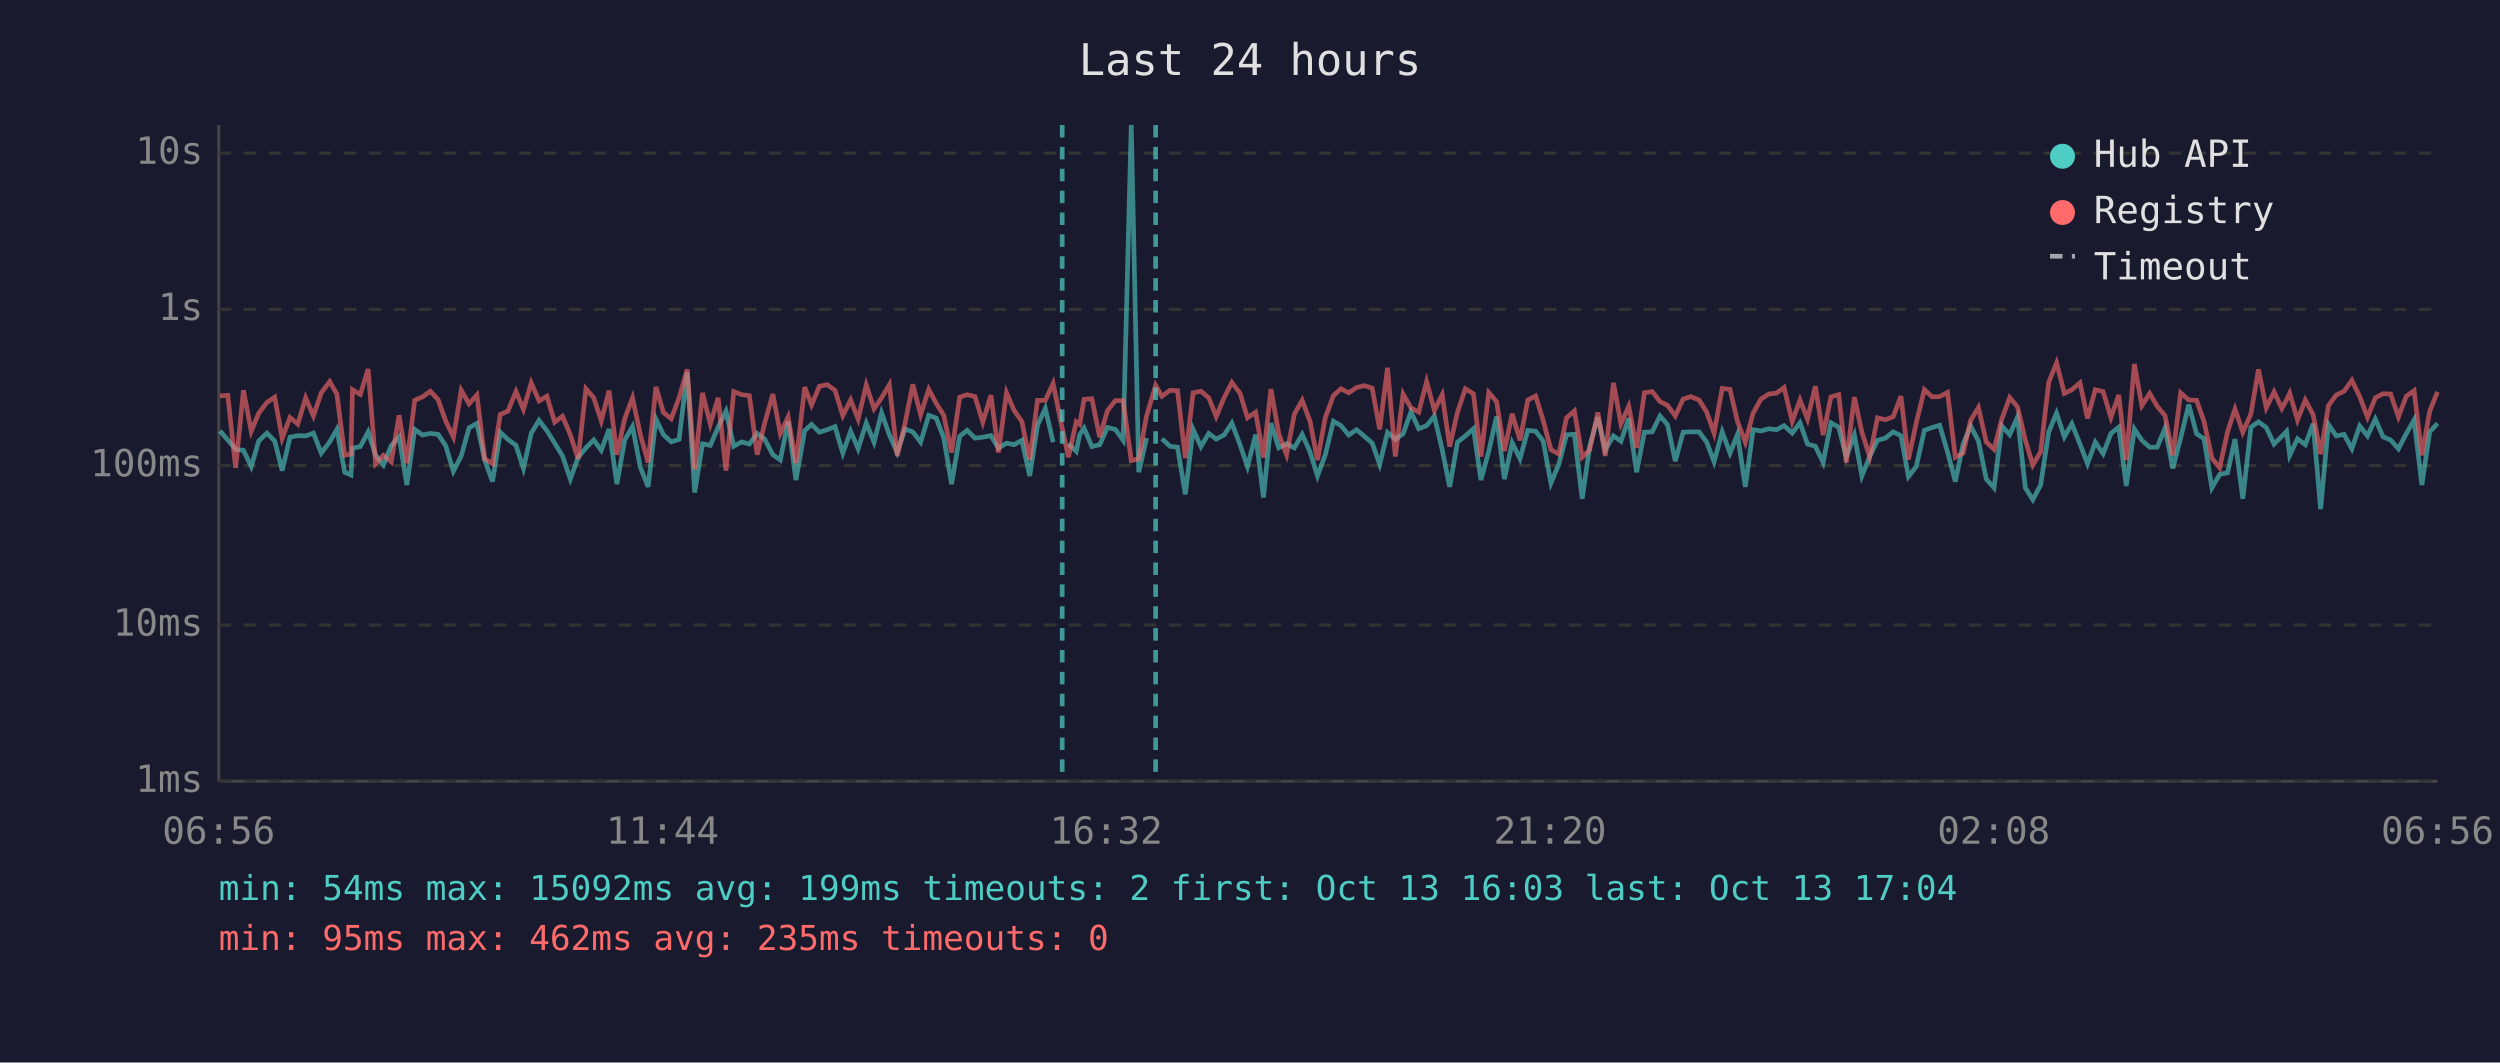
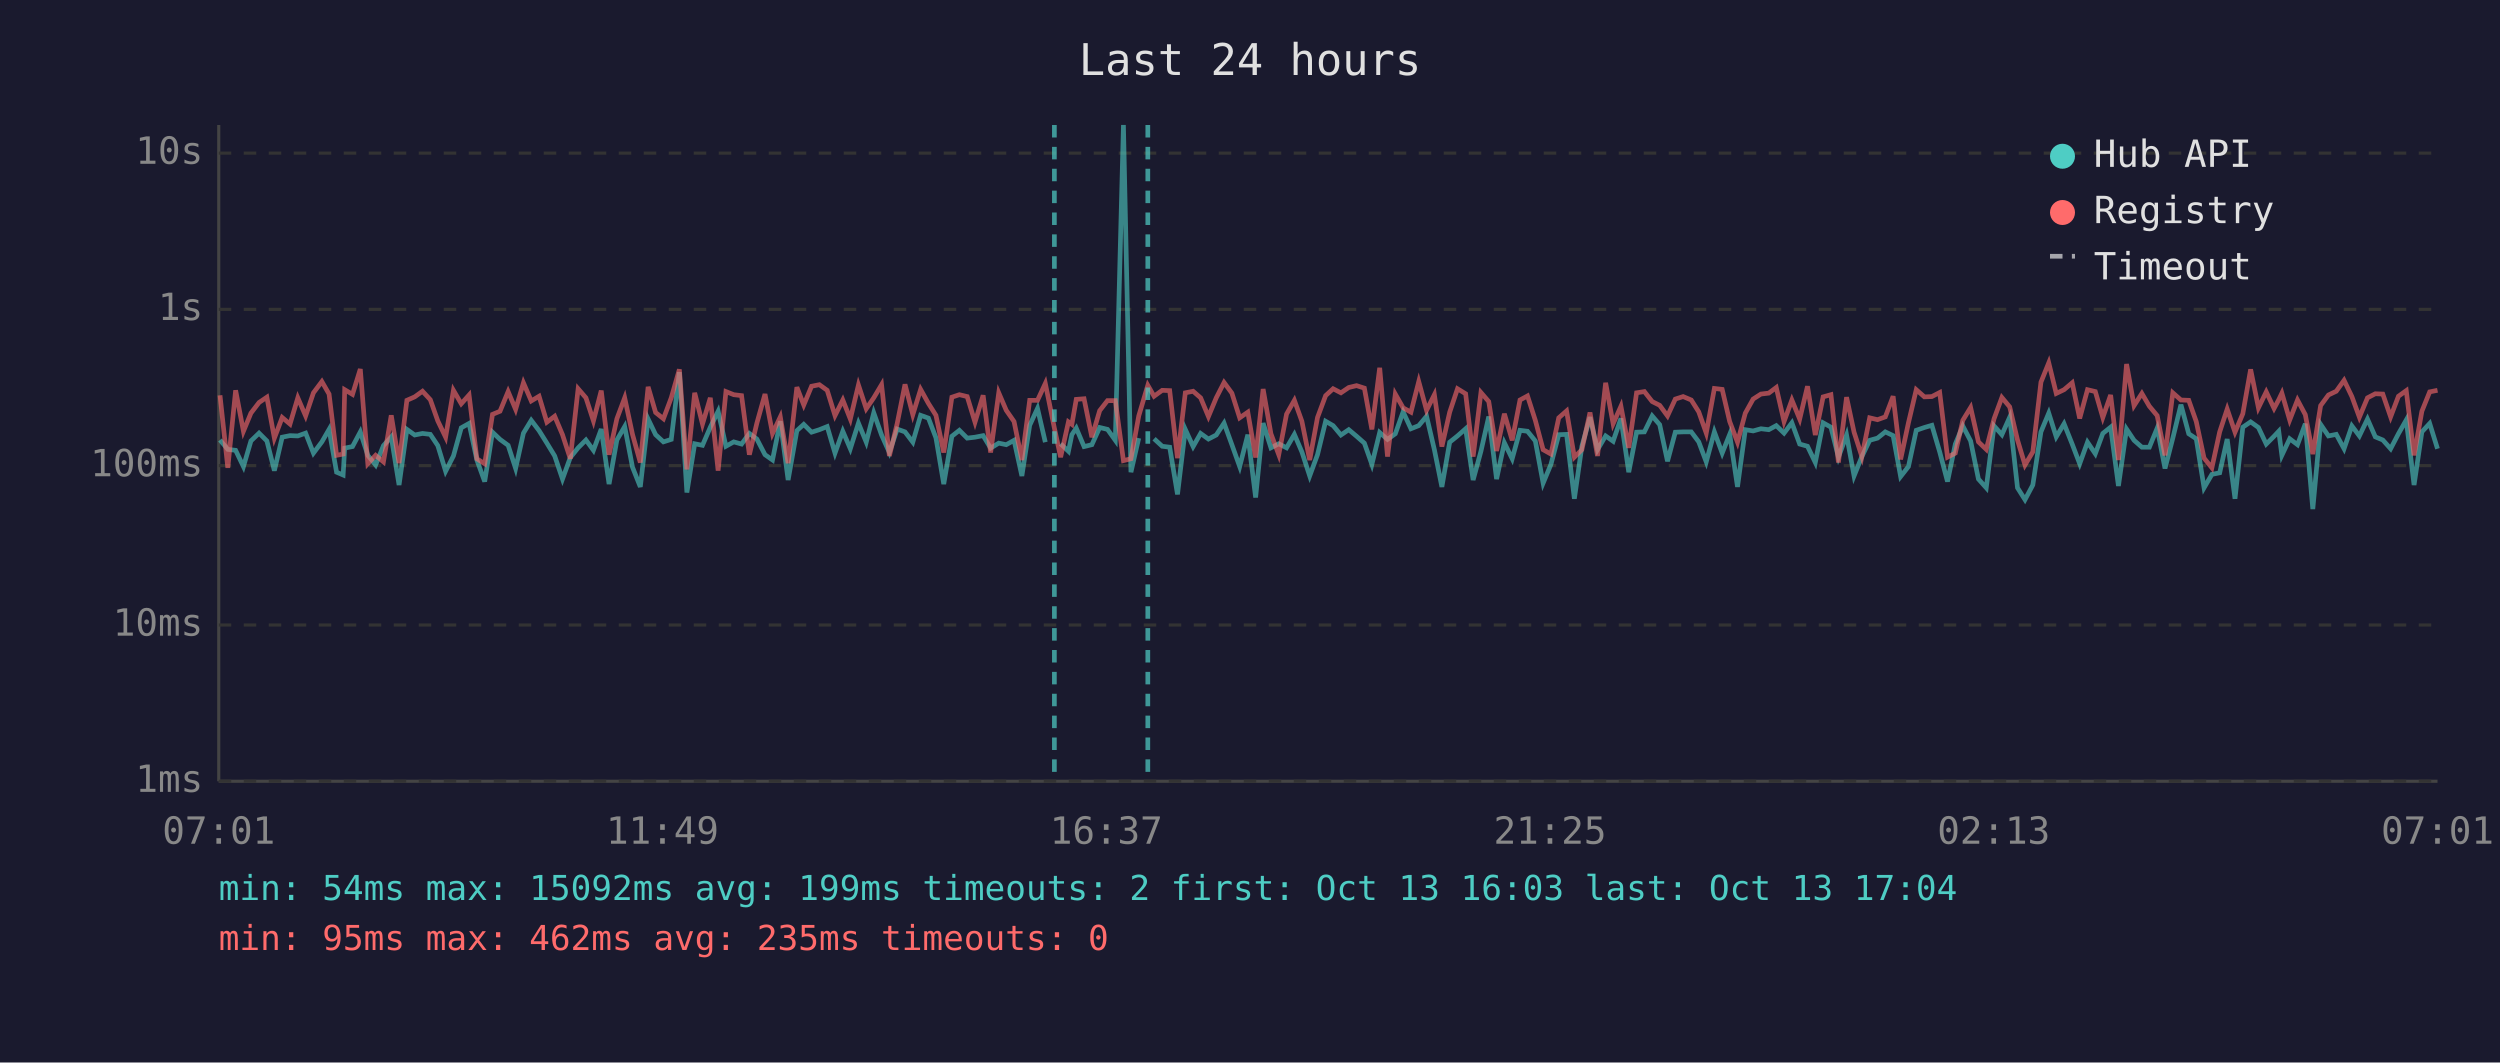
<svg xmlns="http://www.w3.org/2000/svg" viewBox="0 0 800 340" font-family="monospace" font-size="12">
  <rect width="800" height="340" fill="#1a1a2e" />
  <text x="400" y="24" fill="#e0e0e0" font-size="14" text-anchor="middle">Last 24 hours</text>
  <line x1="70" y1="40" x2="70" y2="250" stroke="#444" stroke-width="1" />
  <line x1="70" y1="250" x2="780" y2="250" stroke="#444" stroke-width="1" />
  <line x1="70" y1="250" x2="780" y2="250" stroke="#333" stroke-width="1" stroke-dasharray="4" />
  <text x="65" y="250" fill="#888" text-anchor="end" dominant-baseline="middle">1ms</text>
  <line x1="70" y1="200" x2="780" y2="200" stroke="#333" stroke-width="1" stroke-dasharray="4" />
  <text x="65" y="200" fill="#888" text-anchor="end" dominant-baseline="middle">10ms</text>
  <line x1="70" y1="149" x2="780" y2="149" stroke="#333" stroke-width="1" stroke-dasharray="4" />
  <text x="65" y="149" fill="#888" text-anchor="end" dominant-baseline="middle">100ms</text>
  <line x1="70" y1="99" x2="780" y2="99" stroke="#333" stroke-width="1" stroke-dasharray="4" />
  <text x="65" y="99" fill="#888" text-anchor="end" dominant-baseline="middle">1s</text>
  <line x1="70" y1="49" x2="780" y2="49" stroke="#333" stroke-width="1" stroke-dasharray="4" />
  <text x="65" y="49" fill="#888" text-anchor="end" dominant-baseline="middle">10s</text>
-   <text x="70" y="270" fill="#888" text-anchor="middle">06:56</text>
-   <text x="212" y="270" fill="#888" text-anchor="middle">11:44</text>
-   <text x="354" y="270" fill="#888" text-anchor="middle">16:32</text>
-   <text x="496" y="270" fill="#888" text-anchor="middle">21:20</text>
-   <text x="638" y="270" fill="#888" text-anchor="middle">02:08</text>
-   <text x="780" y="270" fill="#888" text-anchor="middle">06:56</text>
-   <polyline points="70.4,137.9 72.9,140.8 75.4,143.8 77.9,144.1 80.4,149.3 82.8,141.1 85.4,138.6 87.9,141.1 90.3,150.6 92.8,139.9 95.3,139.4 97.8,139.5 100.3,138.6 102.8,145.0 105.5,141.4 107.8,137.4 110.3,151.1 112.3,152.0 112.8,143.4 115.3,142.9 117.8,138.2 120.2,145.7 122.7,148.8 125.2,142.6 127.7,139.8 130.2,155.2 132.7,137.4 135.2,139.2 137.7,138.7 140.2,139.0 142.6,142.6 145.1,150.8 147.6,145.9 150.1,136.9 152.6,135.5 155.1,147.2 157.6,154.1 160.1,138.3 162.5,140.6 165.1,142.5 167.5,149.9 170.0,138.6 172.5,134.5 175.0,137.8 177.5,141.8 180.0,145.9 182.5,153.3 185.0,146.4 187.5,143.3 190.0,140.8 192.4,144.1 194.9,137.3 197.4,154.9 199.9,140.8 202.4,136.5 204.9,149.5 207.4,155.8 209.9,134.1 212.3,139.1 214.8,141.4 217.3,140.6 219.9,119.1 222.3,157.6 224.8,142.0 227.3,142.5 229.8,136.7 232.3,131.6 234.8,142.8 237.3,141.4 239.8,142.1 242.3,138.7 244.7,140.5 247.3,145.5 249.7,147.2 252.2,134.8 254.7,153.6 257.5,137.8 259.7,135.8 262.2,138.3 264.7,137.5 267.2,136.5 269.7,145.0 272.2,138.0 274.6,143.6 277.2,135.4 279.7,141.5 282.1,132.1 284.6,139.2 287.1,144.8 289.6,137.3 292.1,138.2 294.6,141.5 297.2,132.9 299.6,133.8 302.0,140.1 304.5,154.9 307.1,139.6 309.5,137.7 312.0,140.2 314.5,139.9 317.1,139.4 319.5,143.4 322.1,141.8 324.5,142.3 327.0,140.9 329.5,152.3 332.0,136.1 334.5,130.7 337.0,141.5" fill="none" stroke="#4ecdc4" stroke-width="1.5" opacity="0.6" />
-   <polyline points="341.9,142.0 344.4,144.4 345.5,139.1 346.9,137.0 349.4,142.9 351.9,142.3 354.4,136.8 356.9,137.4 359.4,140.9 362.0,40.0 364.4,151.1 366.9,140.2" fill="none" stroke="#4ecdc4" stroke-width="1.5" opacity="0.6" />
-   <polyline points="371.8,140.4 374.4,142.8 376.8,143.1 379.3,158.2 381.8,137.4 384.3,142.9 386.8,138.7 389.2,140.5 391.7,139.2 394.2,135.4 396.8,142.3 399.2,149.3 401.8,139.1 404.3,159.2 406.7,135.4 409.2,143.3 411.7,142.0 414.2,143.3 416.7,139.0 419.2,144.6 421.6,152.3 424.1,145.5 426.7,134.8 429.1,136.2 431.6,139.2 434.1,137.5 436.6,139.6 439.1,141.8 441.5,148.6 444.0,138.4 446.5,140.6 449.0,138.8 451.5,131.8 454.0,137.2 456.5,136.2 459.0,133.2 461.5,143.9 463.9,155.8 466.4,141.5 468.9,139.5 471.5,137.2 473.9,153.6 476.4,144.4 478.9,133.3 481.4,153.3 483.9,141.7 486.4,146.8 488.9,137.7 491.4,138.0 493.8,141.1 496.3,154.6 498.8,148.6 501.3,139.1 503.8,139.0 506.3,159.6 508.7,142.8 511.3,133.5 513.7,143.9 516.3,139.5 518.7,141.2 521.2,133.9 523.7,151.1 526.2,138.3 528.7,138.2 531.2,133.1 533.6,135.9 536.1,147.6 538.6,138.3 541.1,138.2 543.7,138.2 546.1,141.4 548.5,147.8 551.1,138.2 553.6,145.0 556.0,139.0 558.5,155.8 561.0,137.5 563.5,137.9 566.0,137.2 568.5,137.5 570.9,136.2 573.5,138.6 576.0,135.3 578.4,142.1 580.9,142.8 583.4,148.0 585.9,135.3 588.4,136.7 590.8,146.3 593.4,139.2 595.8,152.3 598.3,146.1 600.8,140.9 603.3,140.2 605.8,138.2 608.3,139.4 610.7,152.5 613.2,149.3 615.8,137.7 618.3,136.8 620.7,136.1 623.2,144.6 625.7,154.1 628.2,142.1 630.6,136.3 633.1,141.1 635.6,153.3 638.1,156.1 640.6,136.3 643.1,139.1 645.6,133.5 648.1,156.1 650.5,159.9 653.0,155.2 655.6,138.2 658.1,132.2 660.6,139.8 663.0,135.6 665.6,142.1 668.0,148.4 670.5,141.5 673.0,145.2 675.5,138.7 678.0,136.7 680.4,155.5 683.0,137.3 685.4,140.9 687.9,143.1 690.3,143.1 692.8,137.0 695.3,149.9 697.8,140.2 700.4,129.5 702.9,138.8 705.3,140.4 707.8,156.1 710.3,151.8 712.8,151.3 715.2,140.5 717.7,159.6 720.3,136.7 722.7,135.0 725.2,136.8 727.7,142.1 730.2,139.6 731.7,138.0 732.7,145.7 735.2,140.4 737.7,142.3 740.2,135.6 742.6,162.9 745.1,135.8 747.6,139.5 750.1,139.0 752.6,143.6 755.1,136.3 757.6,139.5 760.1,134.1 762.6,139.8 765.0,140.8 767.5,143.6 770.0,138.8 772.5,134.4 775.0,155.2 777.5,138.2 780.0,135.5" fill="none" stroke="#4ecdc4" stroke-width="1.5" opacity="0.6" />
-   <polyline points="70.4,126.7 72.9,126.5 75.4,149.7 77.9,124.9 80.4,138.0 82.8,132.2 85.4,128.8 87.9,127.1 90.3,140.2 92.8,133.6 95.3,135.7 97.8,127.3 100.3,133.1 102.8,125.7 105.5,122.1 107.8,126.1 110.3,145.7 112.3,145.3 112.8,124.7 115.3,126.2 117.8,118.1 120.2,148.4 122.7,145.7 125.2,147.8 127.7,132.9 130.2,148.2 132.7,128.1 135.2,127.0 137.7,125.2 140.2,127.9 142.6,134.7 145.1,139.9 147.6,124.9 150.1,129.2 152.6,126.4 155.1,146.8 157.6,148.4 160.1,132.6 162.5,131.6 165.1,125.3 167.5,131.0 170.0,122.5 172.5,128.3 175.0,126.8 177.5,135.1 180.0,133.2 182.5,139.1 185.0,146.8 187.5,124.4 190.0,127.3 192.4,134.7 194.9,125.0 197.4,145.5 199.9,134.0 202.4,127.3 204.9,139.0 207.4,148.0 209.9,123.8 212.3,132.0 214.8,134.0 217.3,127.3 219.9,118.2 222.3,150.2 224.8,125.7 227.3,135.7 229.8,127.3 232.3,150.6 234.8,125.3 237.3,126.3 239.8,126.6 242.3,145.5 244.7,135.4 247.3,126.1 249.7,138.7 252.2,133.4 254.7,148.2 257.5,123.9 259.7,129.6 262.2,123.6 264.7,123.1 267.2,124.9 269.7,133.0 272.2,128.0 274.6,134.1 277.2,123.2 279.7,130.8 282.1,127.3 284.6,123.1 287.1,145.9 289.6,135.5 292.1,123.0 294.6,132.7 297.2,124.6 299.6,129.1 302.0,132.9 304.5,144.8 307.1,127.1 309.5,126.3 312.0,126.9 314.5,135.1 317.1,126.5 319.5,144.8 322.1,125.7 324.5,131.3 327.0,134.9 329.5,147.2 332.0,128.1 334.5,128.1 337.0,122.7 339.9,137.0 341.9,146.3 344.4,135.0 345.5,135.8 346.9,127.8 349.4,127.6 351.9,139.9 354.4,131.4 356.9,128.2 359.4,128.2 362.0,147.4 364.4,146.8 366.9,133.1 369.8,123.3 371.8,126.8 374.4,124.9 376.8,125.0 379.3,146.6 381.8,125.7 384.3,125.2 386.8,127.3 389.2,133.3 391.7,127.3 394.2,122.4 396.8,125.8 399.2,133.7 401.8,131.9 404.3,146.4 406.7,124.5 409.2,138.8 411.7,145.5 414.2,132.5 416.7,128.1 419.2,134.8 421.6,147.2 424.1,133.6 426.7,126.6 429.1,124.4 431.6,125.7 434.1,124.0 436.6,123.4 439.1,124.2 441.5,137.4 444.0,117.7 446.5,146.1 449.0,126.1 451.5,130.5 454.0,131.9 456.5,122.1 459.0,131.3 461.5,126.3 463.9,142.9 466.4,131.9 468.9,124.4 471.5,126.0 473.9,146.1 476.4,125.6 478.9,128.5 481.4,144.3 483.9,132.4 486.4,140.9 488.9,128.0 491.4,126.7 493.8,134.5 496.3,143.9 498.8,145.3 501.3,133.7 503.8,131.5 506.3,146.3 508.7,143.9 511.3,132.0 513.7,145.9 516.3,122.5 518.7,135.6 521.2,130.0 523.7,143.3 526.2,125.7 528.7,125.3 531.2,128.5 533.6,129.7 536.1,133.1 538.6,127.7 541.1,126.9 543.7,128.0 546.1,131.8 548.5,138.6 551.1,124.3 553.6,124.6 556.0,134.9 558.5,141.5 561.0,132.2 563.5,127.7 566.0,126.1 568.5,125.8 570.9,124.0 573.5,134.9 576.0,128.0 578.4,134.1 580.9,123.6 583.4,139.2 585.9,127.0 588.4,126.3 590.8,148.0 593.4,127.1 595.8,138.3 598.3,146.1 600.8,133.7 603.3,134.3 605.8,133.4 608.3,126.8 610.7,147.0 613.2,135.3 615.8,124.7 618.3,127.0 620.7,126.9 623.2,125.6 625.7,146.3 628.2,145.0 630.6,134.5 633.1,130.4 635.6,141.4 638.1,143.8 640.6,134.0 643.1,127.2 645.6,130.2 648.1,140.8 650.5,148.8 653.0,144.6 655.6,122.3 658.1,116.1 660.6,125.9 663.0,124.7 665.6,122.5 668.0,133.9 670.5,124.7 673.0,125.3 675.5,133.6 678.0,126.4 680.4,147.2 683.0,116.5 685.4,129.8 687.9,125.9 690.3,130.0 692.8,133.0 695.3,145.7 697.8,125.7 700.4,128.0 702.9,128.1 705.3,134.9 707.8,146.6 710.3,149.7 712.8,138.2 715.2,130.9 717.7,138.3 720.3,132.4 722.7,118.2 725.2,130.5 727.7,125.4 730.2,130.7 731.7,127.9 732.7,125.8 735.2,134.4 737.7,128.0 740.2,132.7 742.6,145.3 745.1,129.8 747.6,126.4 750.1,125.2 752.6,121.7 755.1,126.9 757.6,133.5 760.1,127.3 762.6,126.0 765.0,126.1 767.5,133.4 770.0,126.8 772.5,125.0 775.0,145.7 777.5,131.6 780.0,125.4" fill="none" stroke="#ff6b6b" stroke-width="1.5" opacity="0.6" />
-   <line x1="339.9" y1="40" x2="339.9" y2="250" stroke="#4ecdc4" stroke-width="1.5" stroke-dasharray="4,3" opacity="0.7" />
-   <line x1="369.8" y1="40" x2="369.8" y2="250" stroke="#4ecdc4" stroke-width="1.5" stroke-dasharray="4,3" opacity="0.7" />
+   <text x="70" y="270" fill="#888" text-anchor="middle">07:01</text>
+   <text x="212" y="270" fill="#888" text-anchor="middle">11:49</text>
+   <text x="354" y="270" fill="#888" text-anchor="middle">16:37</text>
+   <text x="496" y="270" fill="#888" text-anchor="middle">21:25</text>
+   <text x="638" y="270" fill="#888" text-anchor="middle">02:13</text>
+   <text x="780" y="270" fill="#888" text-anchor="middle">07:01</text>
+   <polyline points="70.4,140.8 72.9,143.8 75.4,144.1 77.9,149.3 80.3,141.1 82.9,138.6 85.4,141.1 87.8,150.6 90.3,139.9 92.8,139.4 95.3,139.5 97.8,138.6 100.3,145.0 103.0,141.4 105.3,137.4 107.7,151.1 109.8,152.0 110.3,143.4 112.8,142.9 115.3,138.2 117.7,145.7 120.2,148.8 122.7,142.6 125.2,139.8 127.7,155.2 130.2,137.4 132.7,139.2 135.2,138.7 137.7,139.0 140.1,142.6 142.6,150.8 145.1,145.9 147.6,136.9 150.1,135.5 152.6,147.2 155.1,154.1 157.6,138.3 160.0,140.6 162.6,142.5 165.0,149.9 167.5,138.6 170.0,134.5 172.5,137.8 175.0,141.8 177.5,145.9 180.0,153.3 182.5,146.4 185.0,143.3 187.5,140.8 189.9,144.1 192.4,137.3 194.9,154.9 197.4,140.8 199.9,136.5 202.4,149.5 204.9,155.8 207.4,134.1 209.8,139.1 212.3,141.4 214.8,140.6 217.4,119.1 219.8,157.6 222.3,142.0 224.8,142.5 227.3,136.7 229.8,131.6 232.3,142.8 234.8,141.4 237.3,142.1 239.8,138.7 242.2,140.5 244.8,145.5 247.2,147.2 249.7,134.8 252.2,153.6 255.0,137.8 257.2,135.8 259.7,138.3 262.2,137.5 264.7,136.5 267.2,145.0 269.7,138.0 272.1,143.6 274.7,135.4 277.2,141.5 279.6,132.1 282.1,139.2 284.6,144.8 287.1,137.3 289.6,138.2 292.1,141.5 294.6,132.9 297.1,133.8 299.5,140.1 302.0,154.9 304.6,139.6 307.0,137.7 309.5,140.2 312.0,139.9 314.6,139.4 317.0,143.4 319.6,141.8 322.0,142.3 324.5,140.9 327.0,152.3 329.5,136.1 332.0,130.7 334.5,141.5" fill="none" stroke="#4ecdc4" stroke-width="1.5" opacity="0.6" />
+   <polyline points="339.4,142.0 341.9,144.4 343.0,139.1 344.4,137.0 346.9,142.9 349.4,142.3 351.9,136.8 354.4,137.4 356.9,140.9 359.5,40.0 361.9,151.1 364.4,140.2" fill="none" stroke="#4ecdc4" stroke-width="1.5" opacity="0.6" />
+   <polyline points="369.3,140.4 371.9,142.8 374.3,143.1 376.8,158.2 379.3,137.4 381.8,142.9 384.2,138.7 386.7,140.5 389.2,139.2 391.7,135.4 394.2,142.3 396.7,149.3 399.3,139.1 401.8,159.2 404.2,135.4 406.7,143.3 409.2,142.0 411.7,143.3 414.2,139.0 416.6,144.6 419.1,152.3 421.6,145.5 424.2,134.8 426.6,136.2 429.1,139.2 431.6,137.5 434.1,139.6 436.6,141.8 439.0,148.6 441.5,138.4 444.0,140.6 446.5,138.8 449.0,131.8 451.5,137.2 454.0,136.2 456.5,133.2 459.0,143.9 461.4,155.8 463.9,141.5 466.4,139.5 469.0,137.2 471.4,153.6 473.9,144.4 476.4,133.3 478.9,153.3 481.4,141.7 483.9,146.8 486.4,137.7 488.8,138.0 491.3,141.1 493.8,154.6 496.3,148.6 498.8,139.1 501.3,139.0 503.8,159.6 506.2,142.8 508.8,133.5 511.2,143.9 513.8,139.5 516.2,141.2 518.7,133.9 521.2,151.1 523.7,138.3 526.2,138.2 528.7,133.1 531.1,135.9 533.6,147.6 536.1,138.3 538.6,138.2 541.2,138.2 543.6,141.4 546.0,147.8 548.6,138.2 551.1,145.0 553.5,139.0 556.0,155.8 558.5,137.5 561.0,137.9 563.5,137.2 566.0,137.5 568.4,136.2 570.9,138.6 573.4,135.3 575.9,142.1 578.4,142.8 580.9,148.0 583.4,135.3 585.9,136.7 588.3,146.3 590.9,139.2 593.3,152.3 595.8,146.1 598.3,140.9 600.8,140.2 603.3,138.2 605.8,139.4 608.2,152.5 610.7,149.3 613.2,137.7 615.8,136.8 618.2,136.1 620.7,144.6 623.2,154.1 625.7,142.1 628.1,136.3 630.6,141.1 633.1,153.3 635.6,156.1 638.1,136.3 640.6,139.1 643.1,133.5 645.6,156.1 648.0,159.9 650.5,155.2 653.1,138.2 655.6,132.2 658.0,139.8 660.5,135.6 663.1,142.1 665.5,148.4 668.0,141.5 670.5,145.2 672.9,138.7 675.4,136.7 677.9,155.5 680.5,137.3 682.9,140.9 685.4,143.1 687.8,143.1 690.3,137.0 692.8,149.9 695.3,140.2 697.9,129.5 700.4,138.8 702.8,140.4 705.3,156.1 707.8,151.8 710.3,151.3 712.7,140.5 715.2,159.6 717.7,136.7 720.2,135.0 722.7,136.8 725.2,142.1 727.7,139.6 729.2,138.0 730.2,145.7 732.7,140.4 735.2,142.3 737.7,135.6 740.1,162.9 742.6,135.8 745.1,139.5 747.6,139.0 750.1,143.6 752.6,136.3 755.0,139.5 757.6,134.1 760.1,139.8 762.5,140.8 765.0,143.6 767.5,138.8 770.0,134.4 772.5,155.2 775.0,138.2 777.5,135.5 780.0,143.6" fill="none" stroke="#4ecdc4" stroke-width="1.5" opacity="0.6" />
+   <polyline points="70.4,126.5 72.9,149.7 75.4,124.9 77.9,138.0 80.3,132.2 82.9,128.8 85.4,127.1 87.8,140.2 90.3,133.6 92.8,135.7 95.3,127.3 97.8,133.1 100.3,125.7 103.0,122.1 105.3,126.1 107.7,145.7 109.8,145.3 110.3,124.7 112.8,126.2 115.3,118.1 117.7,148.4 120.2,145.7 122.7,147.8 125.2,132.9 127.7,148.2 130.2,128.1 132.7,127.0 135.2,125.2 137.7,127.9 140.1,134.7 142.6,139.9 145.1,124.9 147.6,129.2 150.1,126.4 152.6,146.8 155.1,148.4 157.6,132.6 160.0,131.6 162.6,125.3 165.0,131.0 167.5,122.5 170.0,128.3 172.5,126.8 175.0,135.1 177.5,133.2 180.0,139.1 182.5,146.8 185.0,124.4 187.5,127.3 189.9,134.7 192.4,125.0 194.9,145.5 197.4,134.0 199.9,127.3 202.4,139.0 204.9,148.0 207.4,123.8 209.8,132.0 212.3,134.0 214.8,127.3 217.4,118.2 219.8,150.2 222.3,125.7 224.8,135.7 227.3,127.3 229.8,150.6 232.3,125.3 234.8,126.3 237.3,126.6 239.8,145.5 242.2,135.4 244.8,126.1 247.2,138.7 249.7,133.4 252.2,148.2 255.0,123.9 257.2,129.6 259.7,123.6 262.2,123.1 264.7,124.9 267.2,133.0 269.7,128.0 272.1,134.1 274.7,123.2 277.2,130.8 279.6,127.3 282.1,123.1 284.6,145.9 287.1,135.5 289.6,123.0 292.1,132.7 294.6,124.6 297.1,129.1 299.5,132.9 302.0,144.8 304.6,127.1 307.0,126.3 309.5,126.9 312.0,135.1 314.6,126.5 317.0,144.8 319.6,125.7 322.0,131.3 324.5,134.9 327.0,147.2 329.5,128.1 332.0,128.1 334.5,122.7 337.4,137.0 339.4,146.3 341.9,135.0 343.0,135.8 344.4,127.8 346.9,127.6 349.4,139.9 351.9,131.4 354.4,128.2 356.9,128.2 359.5,147.4 361.9,146.8 364.4,133.1 367.3,123.3 369.3,126.8 371.9,124.9 374.3,125.0 376.8,146.6 379.3,125.7 381.8,125.2 384.2,127.3 386.7,133.3 389.2,127.3 391.7,122.4 394.2,125.8 396.7,133.7 399.3,131.9 401.8,146.4 404.2,124.5 406.7,138.8 409.2,145.5 411.7,132.5 414.2,128.1 416.6,134.8 419.1,147.2 421.6,133.6 424.2,126.6 426.6,124.4 429.1,125.7 431.6,124.0 434.1,123.4 436.6,124.2 439.0,137.4 441.5,117.7 444.0,146.1 446.5,126.1 449.0,130.5 451.5,131.9 454.0,122.1 456.5,131.3 459.0,126.3 461.4,142.9 463.9,131.9 466.4,124.4 469.0,126.0 471.4,146.1 473.9,125.6 476.4,128.5 478.9,144.3 481.4,132.4 483.9,140.9 486.4,128.0 488.8,126.7 491.3,134.5 493.8,143.9 496.3,145.3 498.8,133.7 501.3,131.5 503.8,146.3 506.2,143.9 508.8,132.0 511.2,145.9 513.8,122.5 516.2,135.6 518.7,130.0 521.2,143.3 523.7,125.7 526.2,125.3 528.7,128.5 531.1,129.7 533.6,133.1 536.1,127.7 538.6,126.9 541.2,128.0 543.6,131.8 546.0,138.6 548.6,124.3 551.1,124.6 553.5,134.9 556.0,141.5 558.5,132.2 561.0,127.7 563.5,126.1 566.0,125.8 568.4,124.0 570.9,134.9 573.4,128.0 575.9,134.1 578.4,123.6 580.9,139.2 583.4,127.0 585.9,126.3 588.3,148.0 590.9,127.1 593.3,138.3 595.8,146.1 598.3,133.7 600.8,134.3 603.3,133.4 605.8,126.8 608.2,147.0 610.7,135.3 613.2,124.7 615.8,127.0 618.2,126.9 620.7,125.6 623.2,146.3 625.7,145.0 628.1,134.5 630.6,130.4 633.1,141.4 635.6,143.8 638.1,134.0 640.6,127.2 643.1,130.2 645.6,140.8 648.0,148.8 650.5,144.6 653.1,122.3 655.6,116.1 658.0,125.9 660.5,124.7 663.1,122.5 665.5,133.9 668.0,124.7 670.5,125.3 672.9,133.6 675.4,126.4 677.9,147.2 680.5,116.5 682.9,129.8 685.4,125.9 687.8,130.0 690.3,133.0 692.8,145.7 695.3,125.7 697.9,128.0 700.4,128.1 702.8,134.9 705.3,146.6 707.8,149.7 710.3,138.2 712.7,130.9 715.2,138.3 717.7,132.4 720.2,118.2 722.7,130.5 725.2,125.4 727.7,130.7 729.2,127.9 730.2,125.8 732.7,134.4 735.2,128.0 737.7,132.7 740.1,145.3 742.6,129.8 745.1,126.4 747.6,125.2 750.1,121.7 752.6,126.9 755.0,133.5 757.6,127.3 760.1,126.0 762.5,126.1 765.0,133.4 767.5,126.8 770.0,125.0 772.5,145.7 775.0,131.6 777.5,125.4 780.0,124.9" fill="none" stroke="#ff6b6b" stroke-width="1.5" opacity="0.6" />
+   <line x1="337.4" y1="40" x2="337.4" y2="250" stroke="#4ecdc4" stroke-width="1.5" stroke-dasharray="4,3" opacity="0.7" />
+   <line x1="367.3" y1="40" x2="367.3" y2="250" stroke="#4ecdc4" stroke-width="1.5" stroke-dasharray="4,3" opacity="0.7" />
  <circle cx="660" cy="50" r="4" fill="#4ecdc4" />
  <text x="670" y="50" fill="#e0e0e0" dominant-baseline="middle">Hub API</text>
  <circle cx="660" cy="68" r="4" fill="#ff6b6b" />
  <text x="670" y="68" fill="#e0e0e0" dominant-baseline="middle">Registry</text>
  <line x1="656" y1="82" x2="664" y2="82" stroke="#e0e0e0" stroke-width="1.5" stroke-dasharray="4,3" opacity="0.7" />
  <text x="670" y="86" fill="#e0e0e0" dominant-baseline="middle">Timeout</text>
  <text x="70" y="288" fill="#4ecdc4" font-size="11">min: 54ms  max: 15092ms  avg: 199ms  timeouts: 2  first: Oct 13 16:03  last: Oct 13 17:04</text>
  <text x="70" y="304" fill="#ff6b6b" font-size="11">min: 95ms  max: 462ms  avg: 235ms  timeouts: 0</text>
</svg>
